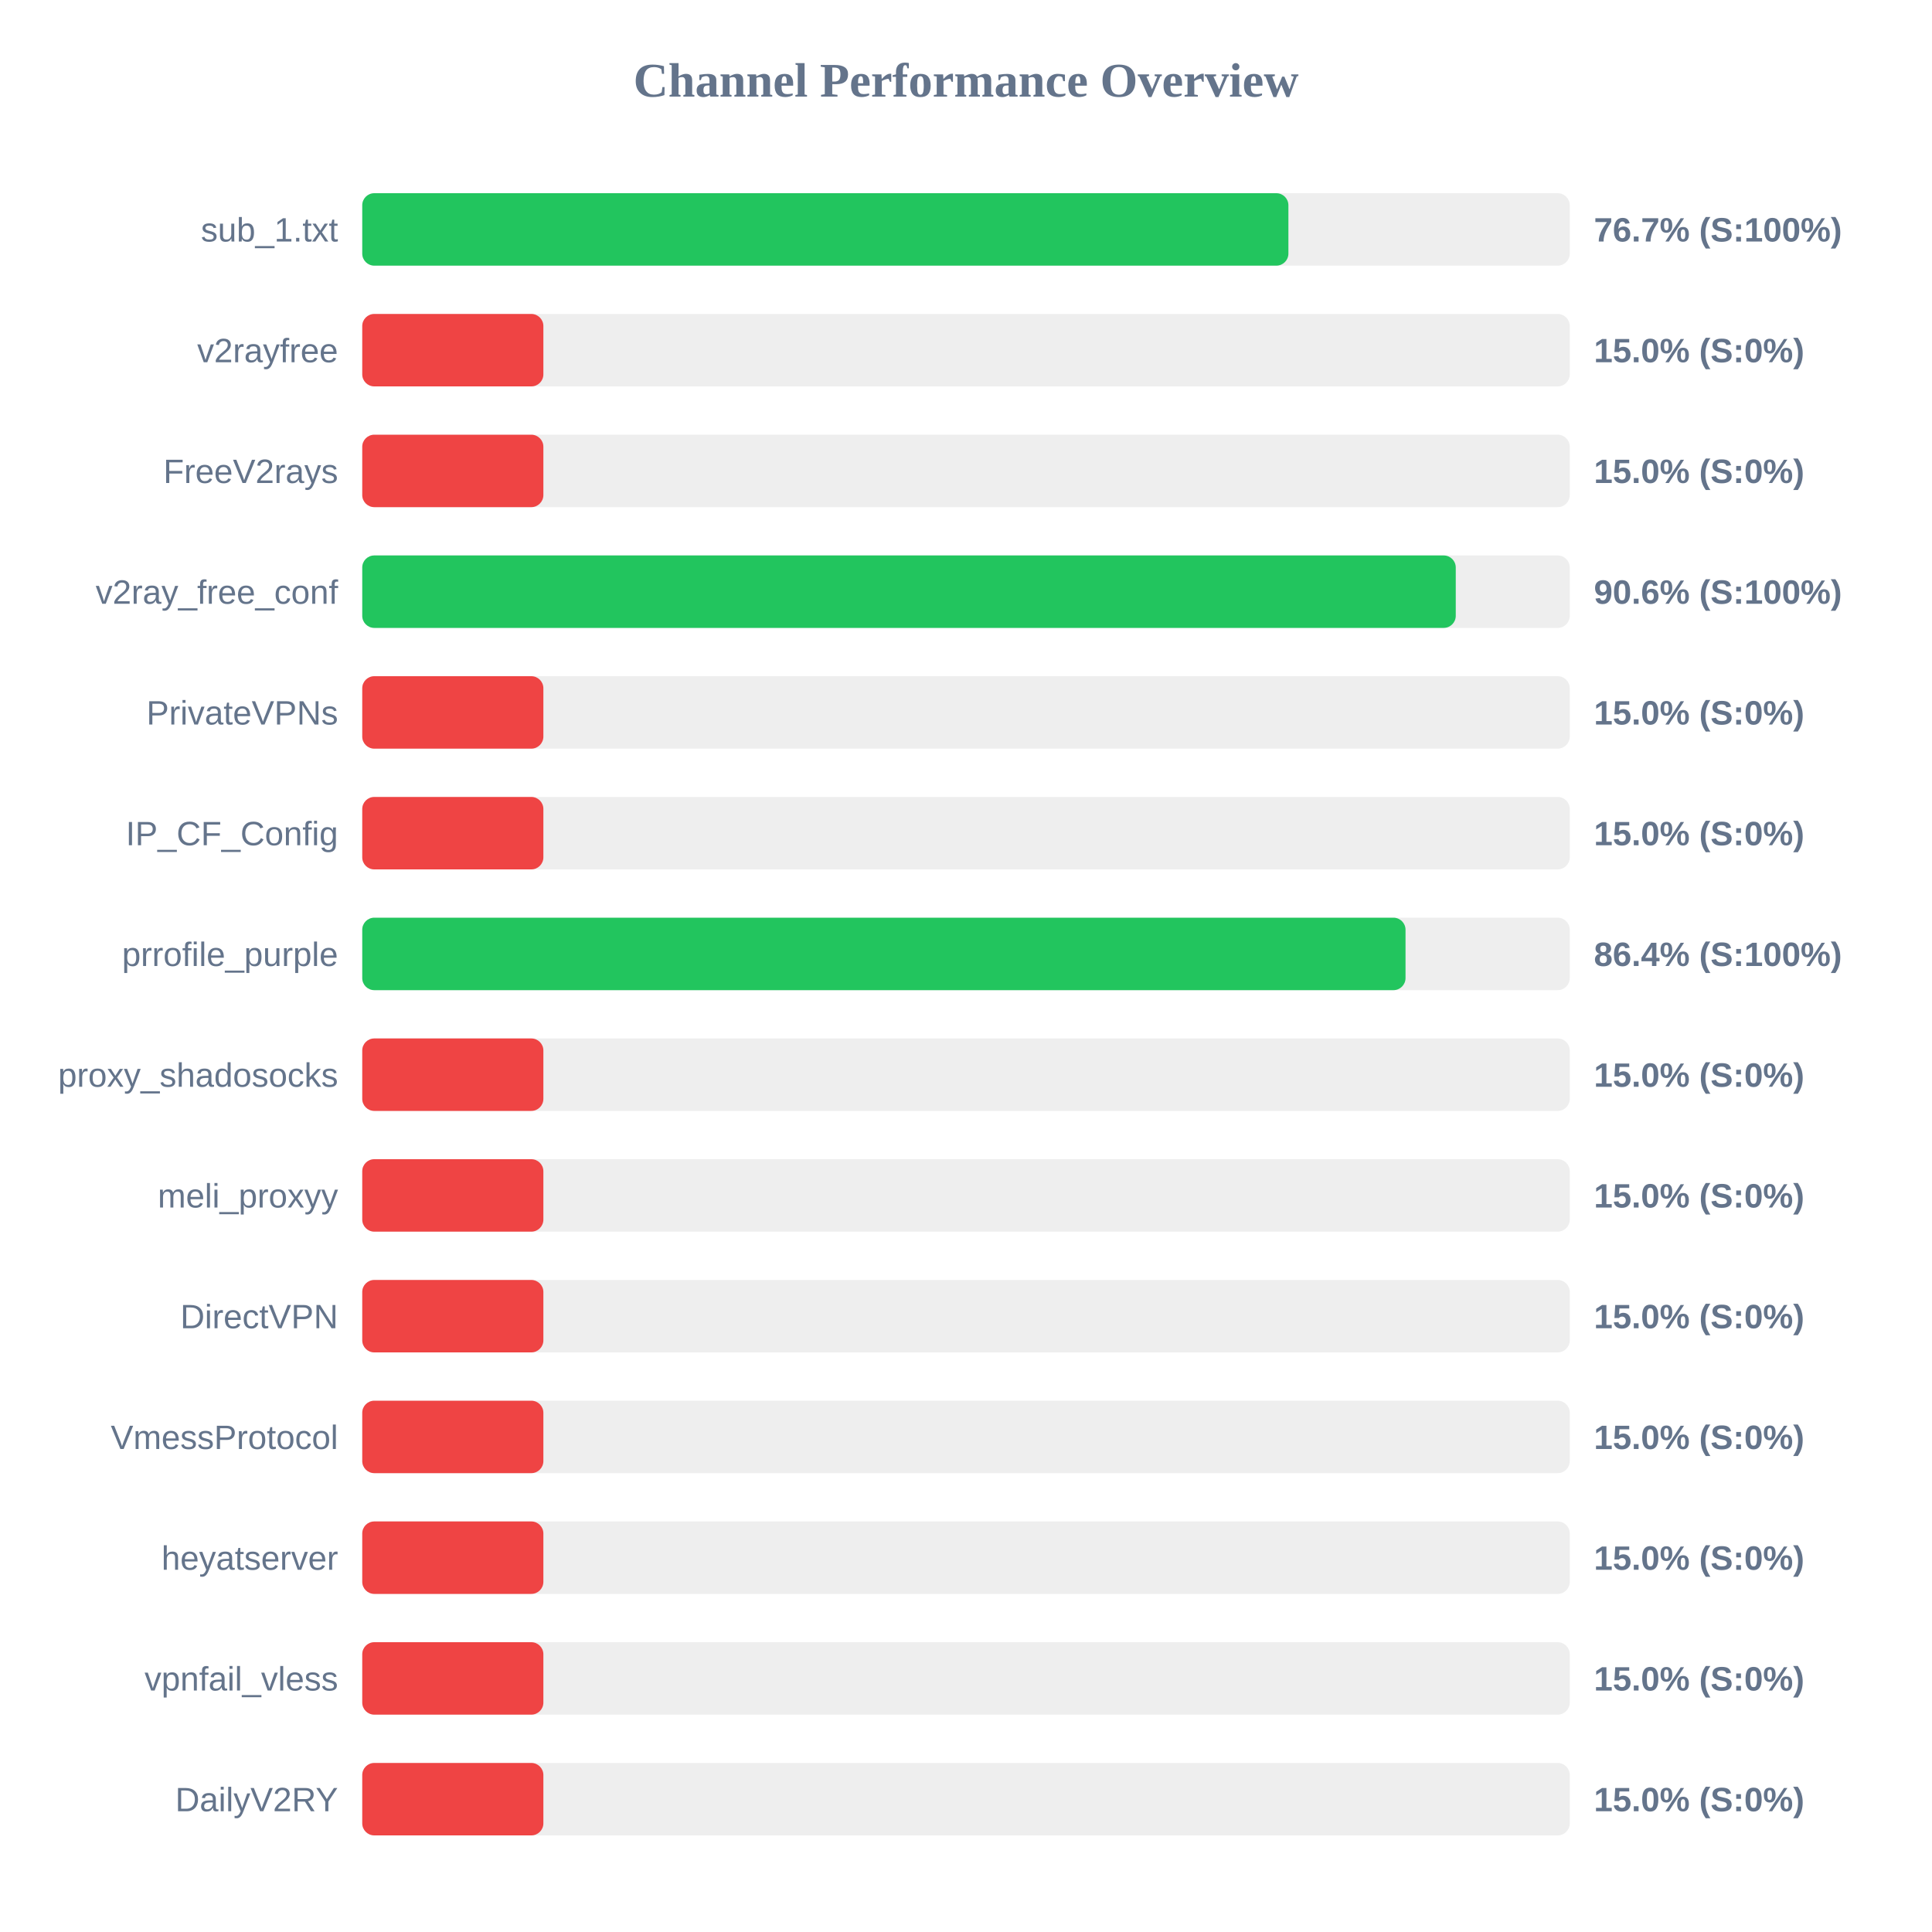
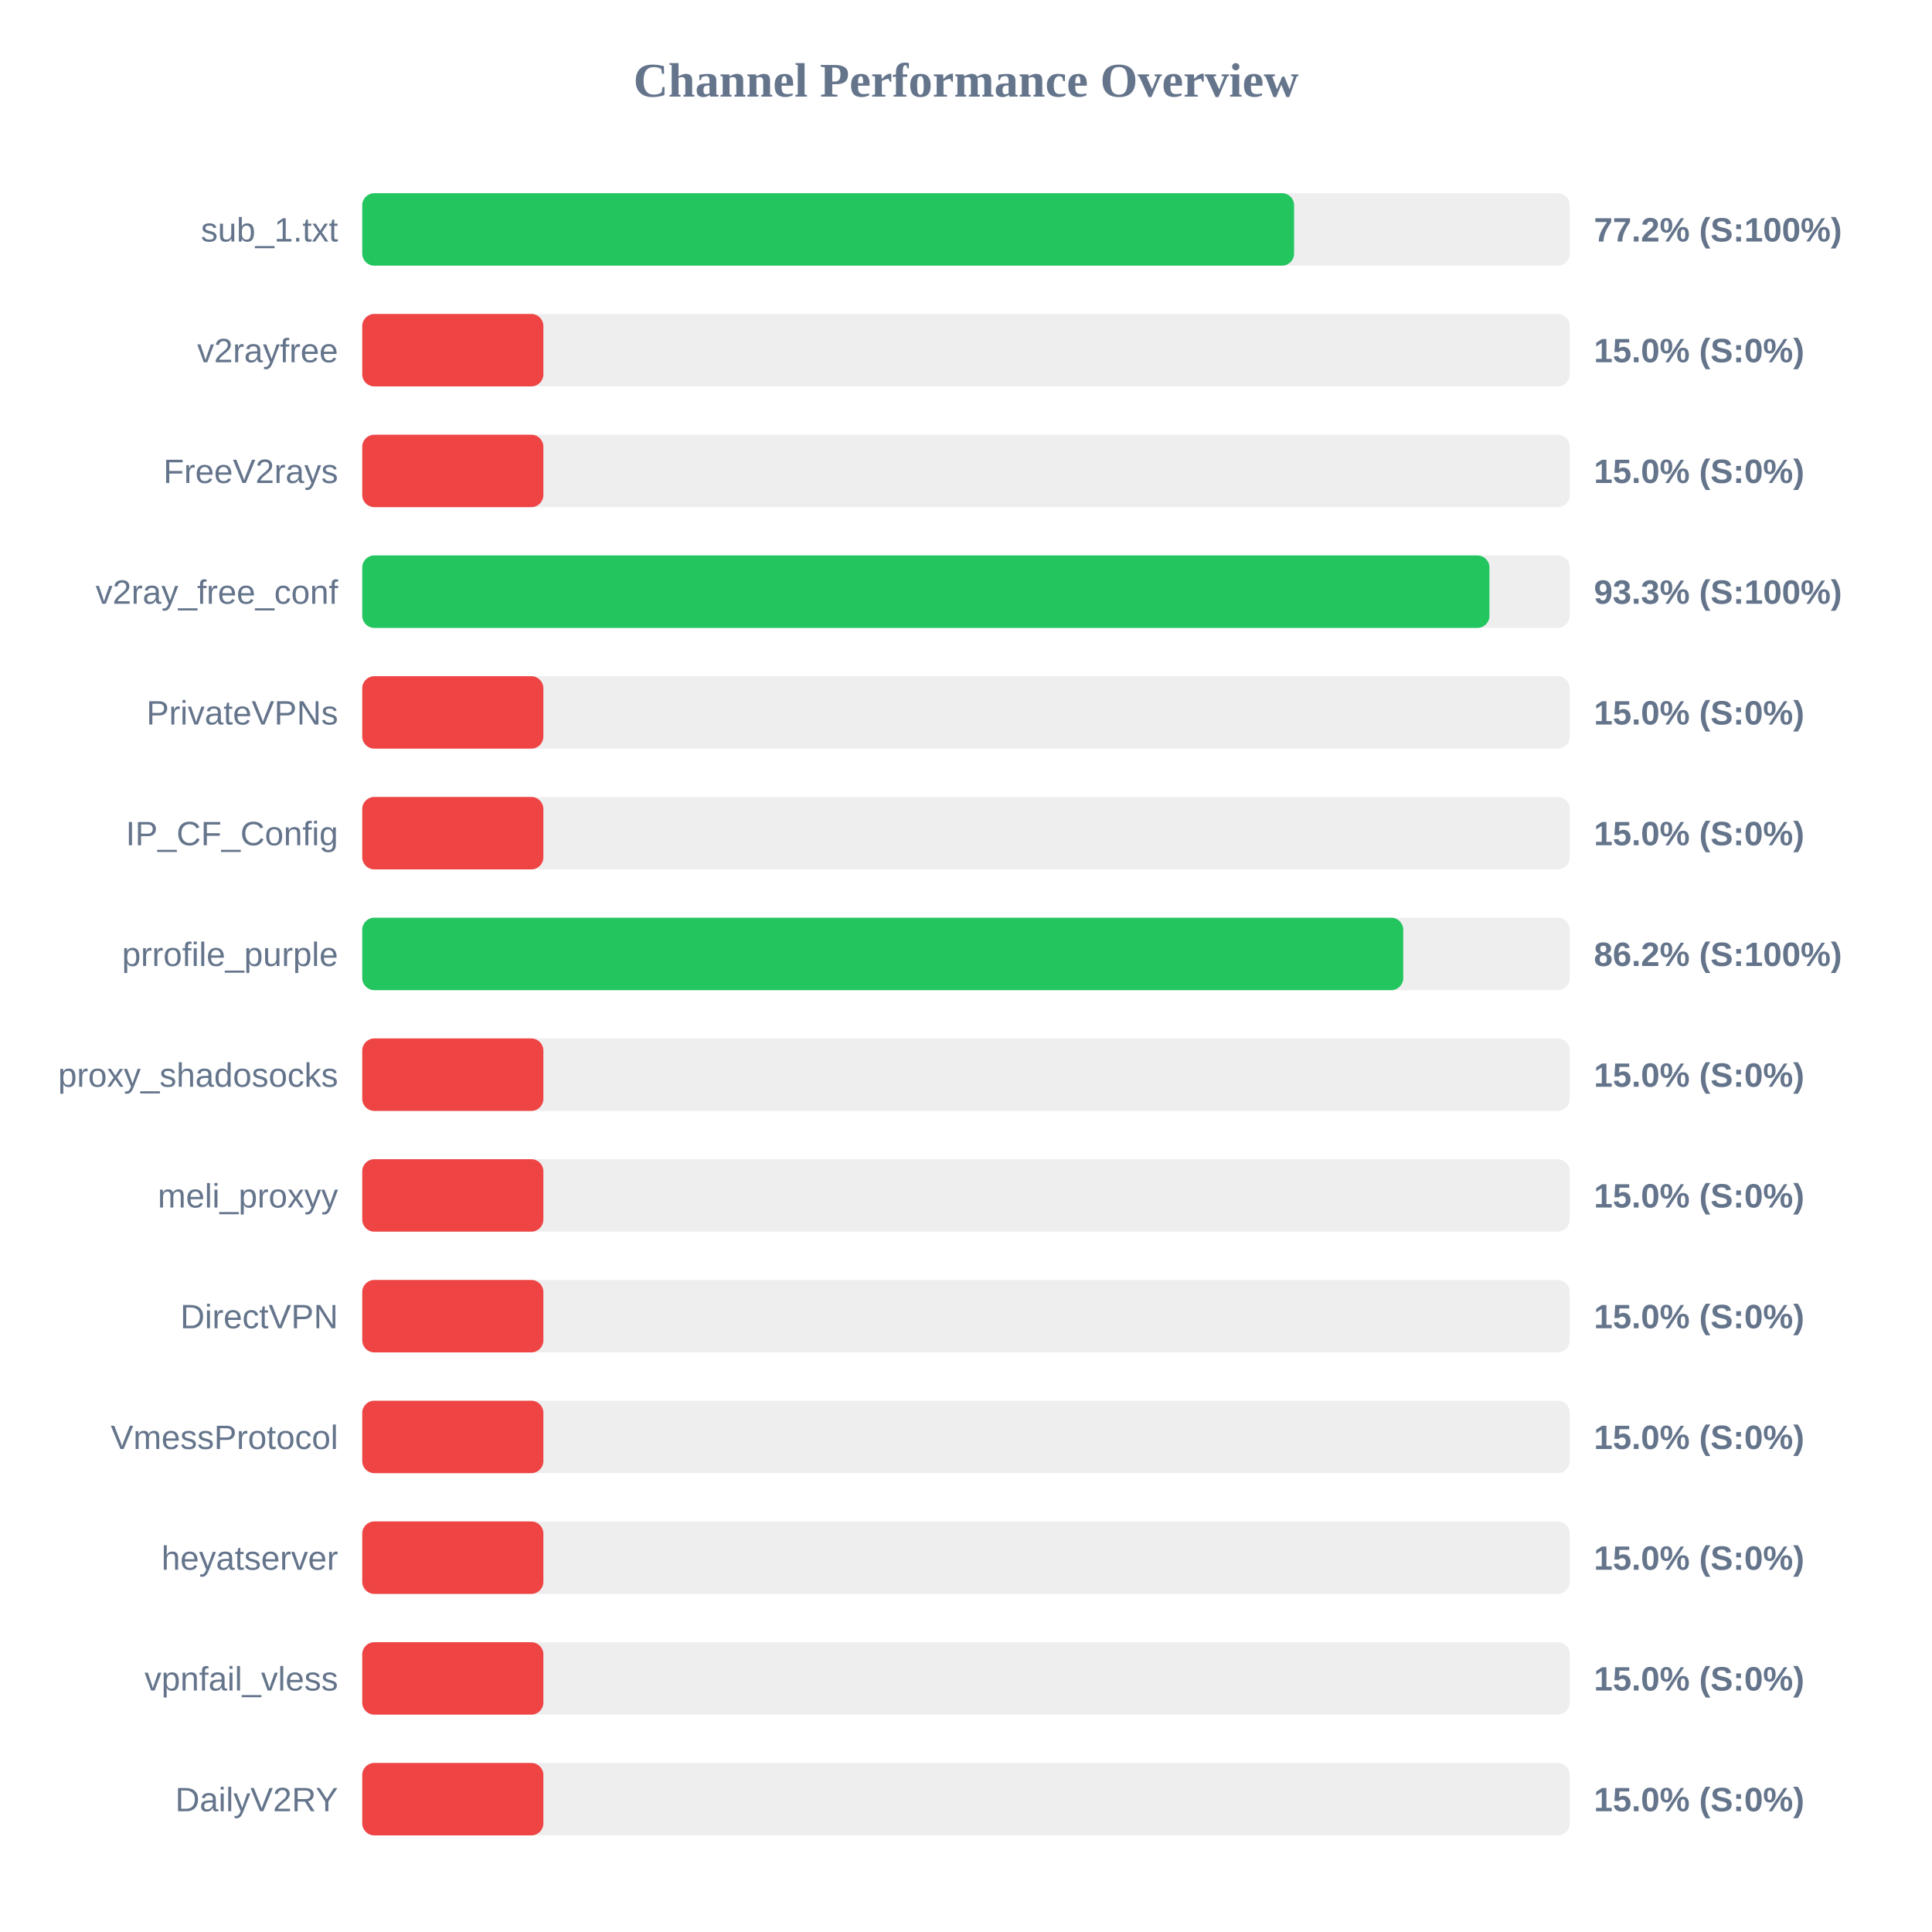
<svg xmlns="http://www.w3.org/2000/svg" width="800" height="800" version="1.1">
  <style>
        .row { font: 14px Arial; fill: #64748b; }
        .score { font: bold 14px Arial; fill: #64748b; }
    </style>
  <text x="400" y="40" text-anchor="middle" font-size="20px" font-weight="bold" fill="#64748b">Channel Performance Overview</text>
  <rect x="150" y="80" width="500" height="30" fill="#eee" rx="5" />
-   <rect x="150" y="80" width="383.5" height="30" fill="#22c55e" rx="5" />
+   <rect x="150" y="80" width="385.85" height="30" fill="#22c55e" rx="5" />
  <text x="140" y="100" text-anchor="end" class="row">sub_1.txt</text>
-   <text x="660" y="100" text-anchor="start" class="score">76.7% (S:100%)</text>
+   <text x="660" y="100" text-anchor="start" class="score">77.2% (S:100%)</text>
  <rect x="150" y="130" width="500" height="30" fill="#eee" rx="5" />
  <rect x="150" y="130" width="75.0" height="30" fill="#ef4444" rx="5" />
  <text x="140" y="150" text-anchor="end" class="row">v2rayfree</text>
  <text x="660" y="150" text-anchor="start" class="score">15.0% (S:0%)</text>
  <rect x="150" y="180" width="500" height="30" fill="#eee" rx="5" />
  <rect x="150" y="180" width="75.0" height="30" fill="#ef4444" rx="5" />
  <text x="140" y="200" text-anchor="end" class="row">FreeV2rays</text>
  <text x="660" y="200" text-anchor="start" class="score">15.0% (S:0%)</text>
  <rect x="150" y="230" width="500" height="30" fill="#eee" rx="5" />
-   <rect x="150" y="230" width="452.8" height="30" fill="#22c55e" rx="5" />
+   <rect x="150" y="230" width="466.75" height="30" fill="#22c55e" rx="5" />
  <text x="140" y="250" text-anchor="end" class="row">v2ray_free_conf</text>
-   <text x="660" y="250" text-anchor="start" class="score">90.6% (S:100%)</text>
+   <text x="660" y="250" text-anchor="start" class="score">93.3% (S:100%)</text>
  <rect x="150" y="280" width="500" height="30" fill="#eee" rx="5" />
  <rect x="150" y="280" width="75.0" height="30" fill="#ef4444" rx="5" />
  <text x="140" y="300" text-anchor="end" class="row">PrivateVPNs</text>
  <text x="660" y="300" text-anchor="start" class="score">15.0% (S:0%)</text>
  <rect x="150" y="330" width="500" height="30" fill="#eee" rx="5" />
  <rect x="150" y="330" width="75.0" height="30" fill="#ef4444" rx="5" />
  <text x="140" y="350" text-anchor="end" class="row">IP_CF_Config</text>
  <text x="660" y="350" text-anchor="start" class="score">15.0% (S:0%)</text>
  <rect x="150" y="380" width="500" height="30" fill="#eee" rx="5" />
-   <rect x="150" y="380" width="432.0" height="30" fill="#22c55e" rx="5" />
+   <rect x="150" y="380" width="431.05" height="30" fill="#22c55e" rx="5" />
  <text x="140" y="400" text-anchor="end" class="row">prrofile_purple</text>
-   <text x="660" y="400" text-anchor="start" class="score">86.4% (S:100%)</text>
+   <text x="660" y="400" text-anchor="start" class="score">86.2% (S:100%)</text>
  <rect x="150" y="430" width="500" height="30" fill="#eee" rx="5" />
  <rect x="150" y="430" width="75.0" height="30" fill="#ef4444" rx="5" />
  <text x="140" y="450" text-anchor="end" class="row">proxy_shadosocks</text>
  <text x="660" y="450" text-anchor="start" class="score">15.0% (S:0%)</text>
  <rect x="150" y="480" width="500" height="30" fill="#eee" rx="5" />
  <rect x="150" y="480" width="75.0" height="30" fill="#ef4444" rx="5" />
  <text x="140" y="500" text-anchor="end" class="row">meli_proxyy</text>
  <text x="660" y="500" text-anchor="start" class="score">15.0% (S:0%)</text>
  <rect x="150" y="530" width="500" height="30" fill="#eee" rx="5" />
  <rect x="150" y="530" width="75.0" height="30" fill="#ef4444" rx="5" />
  <text x="140" y="550" text-anchor="end" class="row">DirectVPN</text>
  <text x="660" y="550" text-anchor="start" class="score">15.0% (S:0%)</text>
  <rect x="150" y="580" width="500" height="30" fill="#eee" rx="5" />
  <rect x="150" y="580" width="75.0" height="30" fill="#ef4444" rx="5" />
  <text x="140" y="600" text-anchor="end" class="row">VmessProtocol</text>
  <text x="660" y="600" text-anchor="start" class="score">15.0% (S:0%)</text>
  <rect x="150" y="630" width="500" height="30" fill="#eee" rx="5" />
  <rect x="150" y="630" width="75.0" height="30" fill="#ef4444" rx="5" />
  <text x="140" y="650" text-anchor="end" class="row">heyatserver</text>
  <text x="660" y="650" text-anchor="start" class="score">15.0% (S:0%)</text>
  <rect x="150" y="680" width="500" height="30" fill="#eee" rx="5" />
  <rect x="150" y="680" width="75.0" height="30" fill="#ef4444" rx="5" />
  <text x="140" y="700" text-anchor="end" class="row">vpnfail_vless</text>
  <text x="660" y="700" text-anchor="start" class="score">15.0% (S:0%)</text>
  <rect x="150" y="730" width="500" height="30" fill="#eee" rx="5" />
  <rect x="150" y="730" width="75.0" height="30" fill="#ef4444" rx="5" />
  <text x="140" y="750" text-anchor="end" class="row">DailyV2RY</text>
  <text x="660" y="750" text-anchor="start" class="score">15.0% (S:0%)</text>
</svg>
